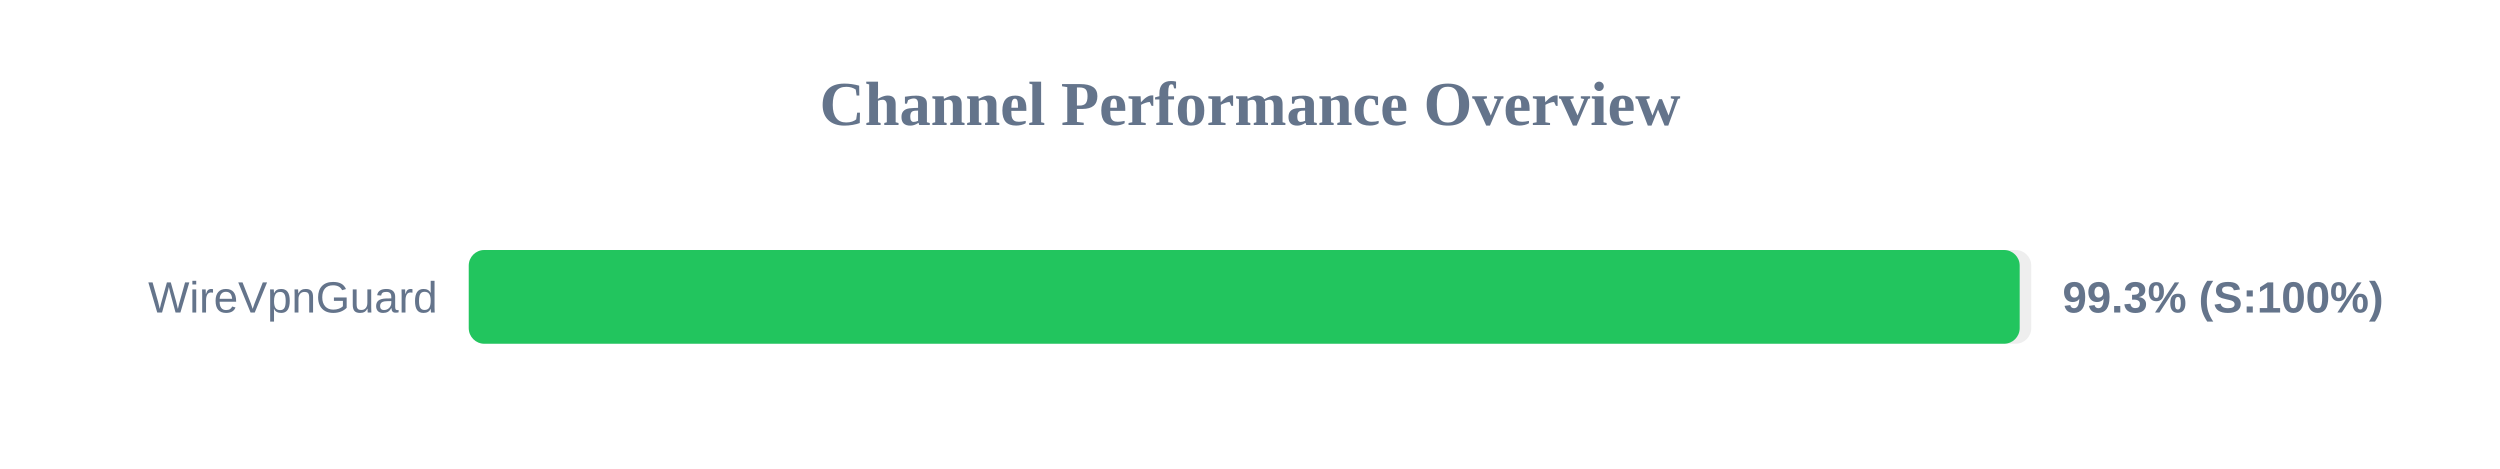
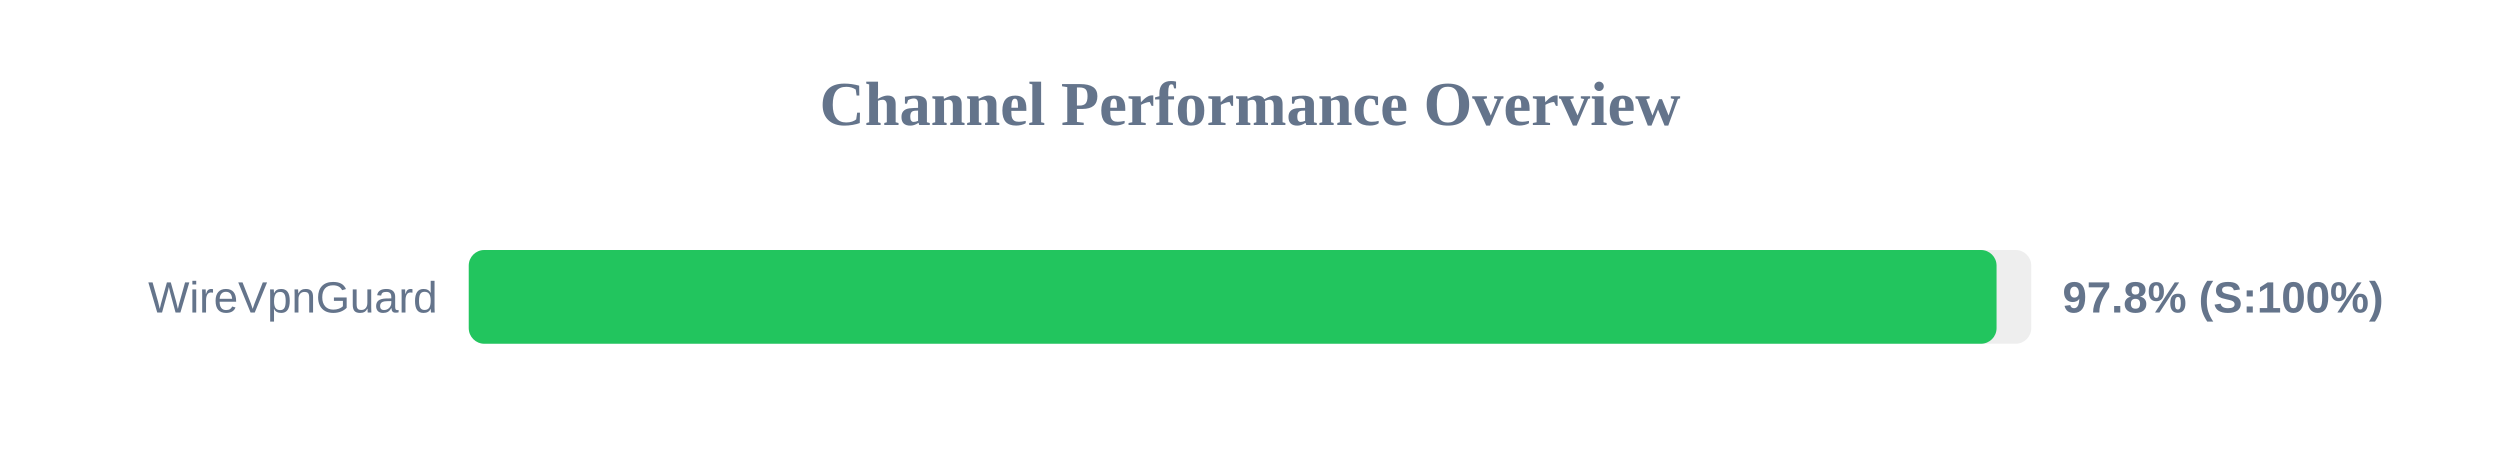
<svg xmlns="http://www.w3.org/2000/svg" width="800" height="150" version="1.1">
  <style>
        .row { font: 14px Arial; fill: #64748b; }
        .score { font: bold 14px Arial; fill: #64748b; }
    </style>
  <text x="400" y="40" text-anchor="middle" font-size="20px" font-weight="bold" fill="#64748b">Channel Performance Overview</text>
  <rect x="150" y="80" width="500" height="30" fill="#eee" rx="5" />
-   <rect x="150" y="80" width="496.3" height="30" fill="#22c55e" rx="5" />
+   <rect x="150" y="80" width="488.9" height="30" fill="#22c55e" rx="5" />
  <text x="140" y="100" text-anchor="end" class="row">WireVpnGuard</text>
-   <text x="660" y="100" text-anchor="start" class="score">99.3% (S:100%)</text>
+   <text x="660" y="100" text-anchor="start" class="score">97.8% (S:100%)</text>
</svg>
